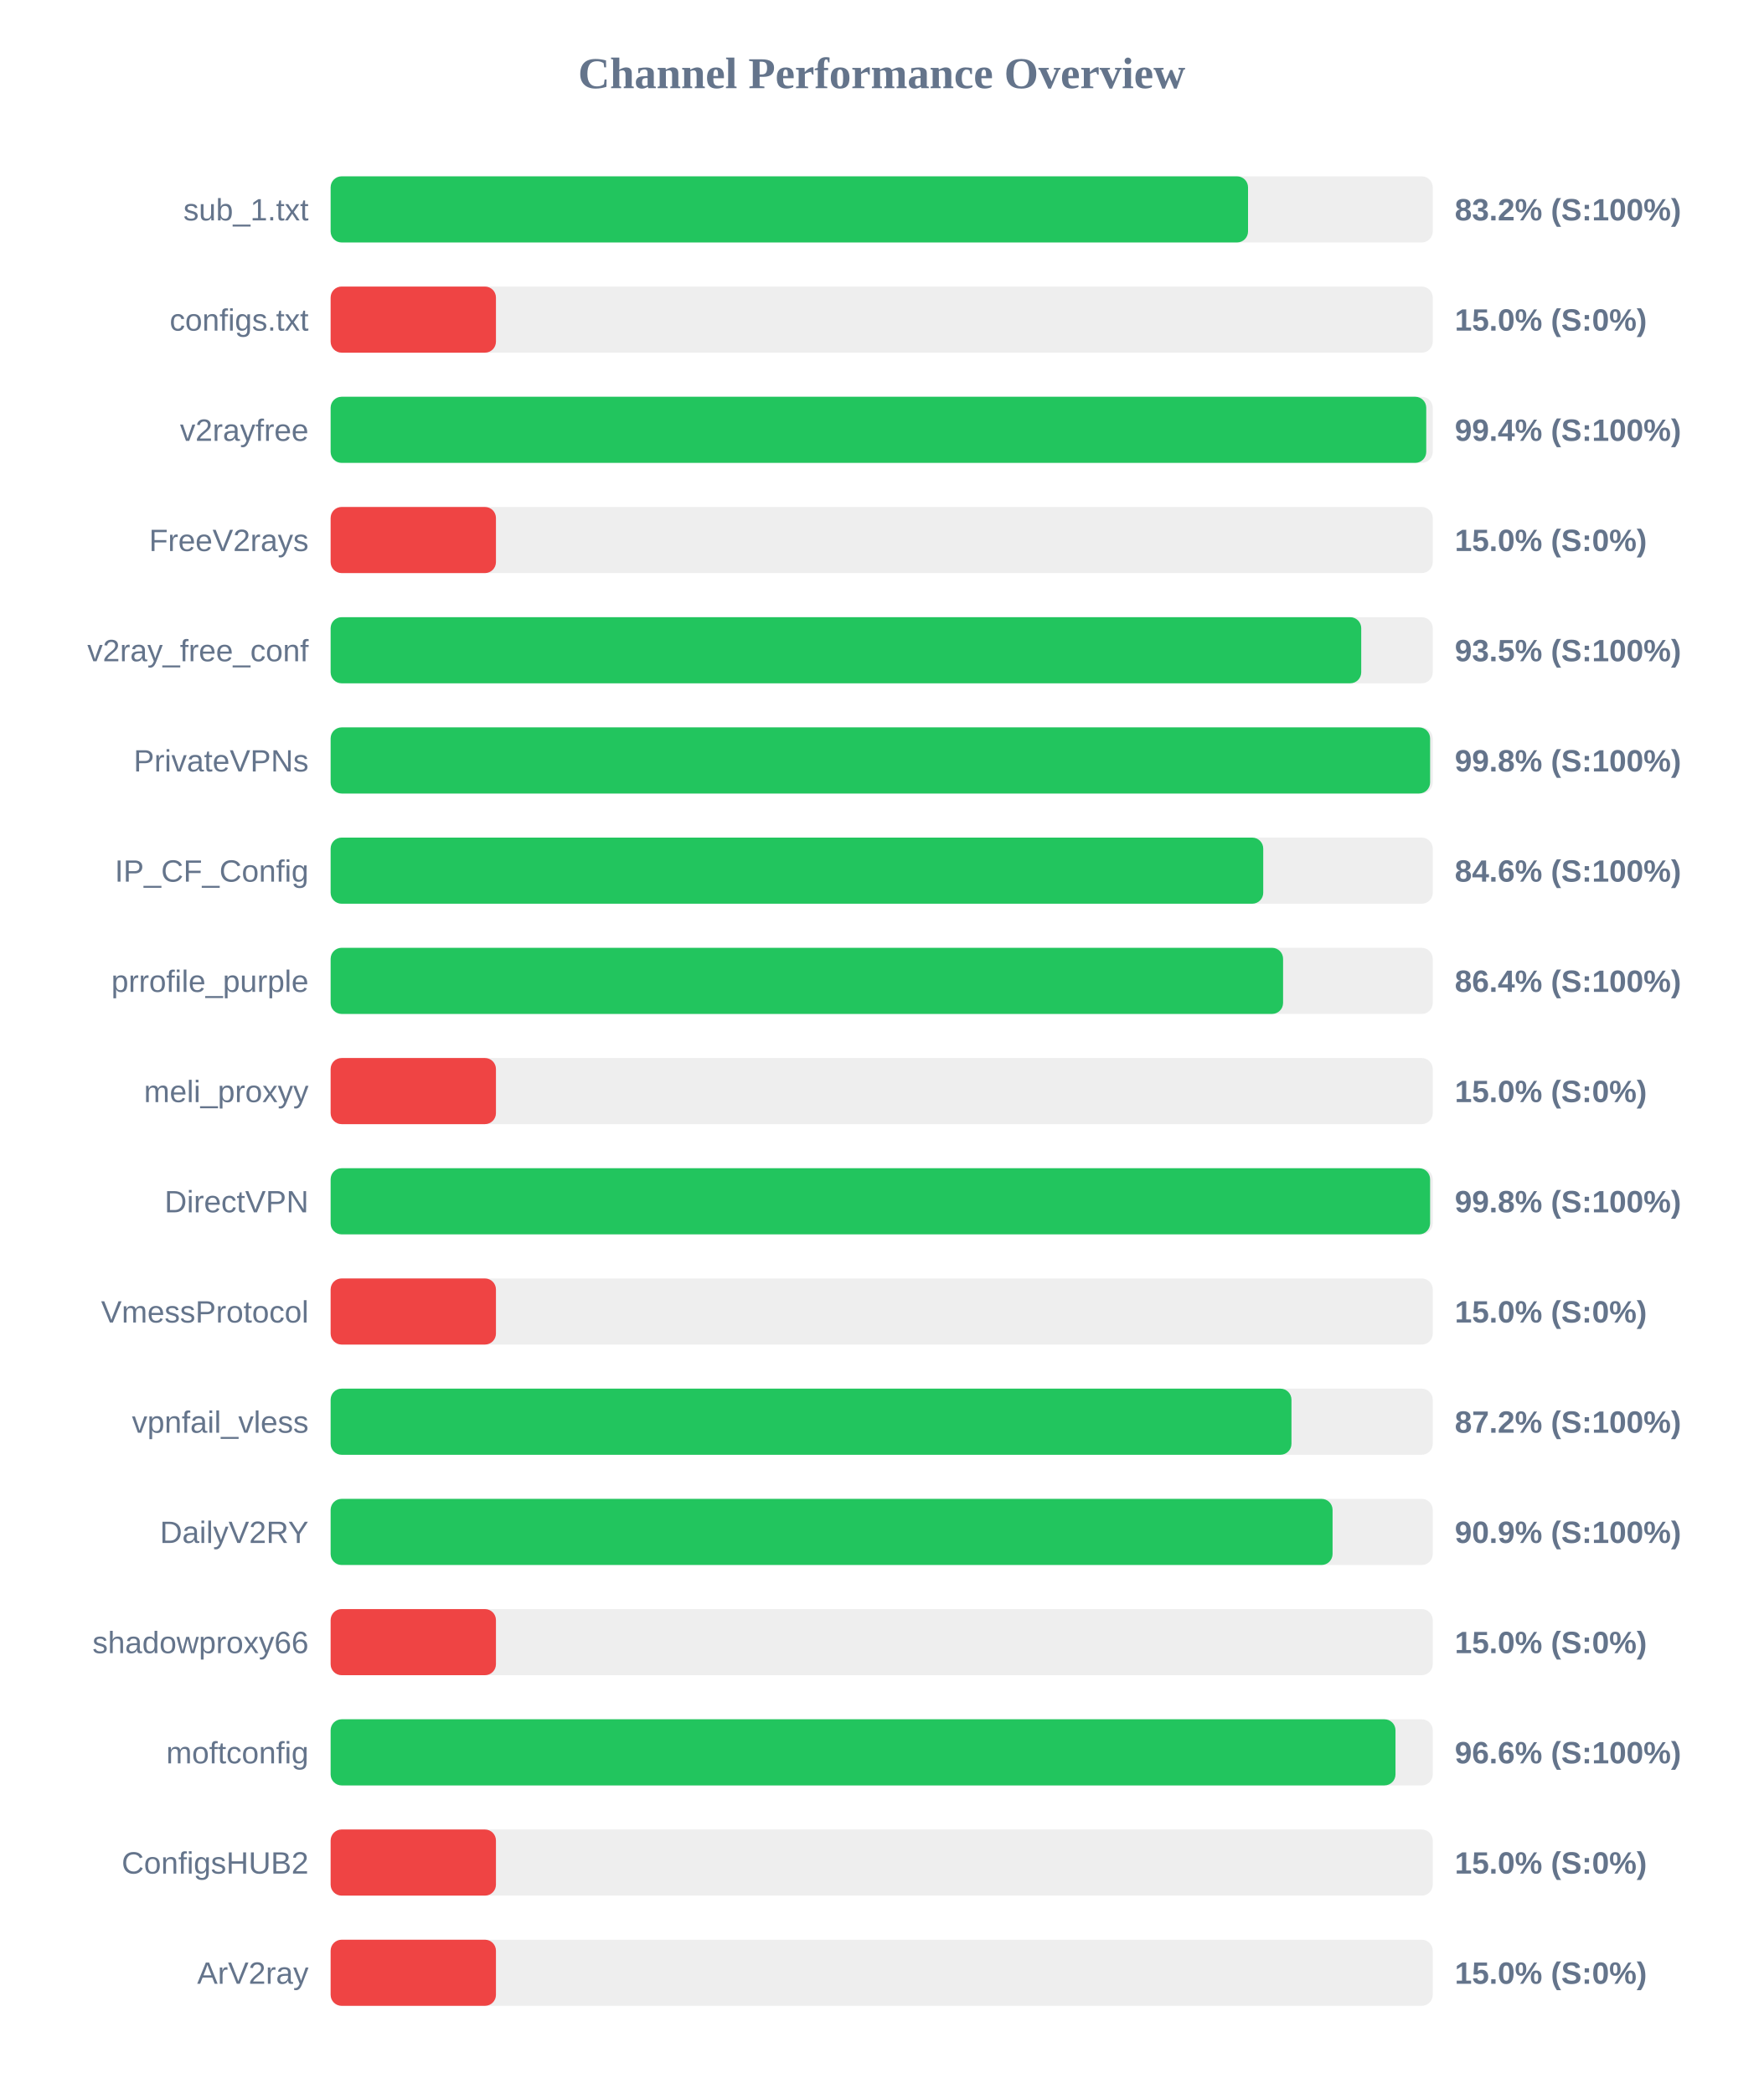
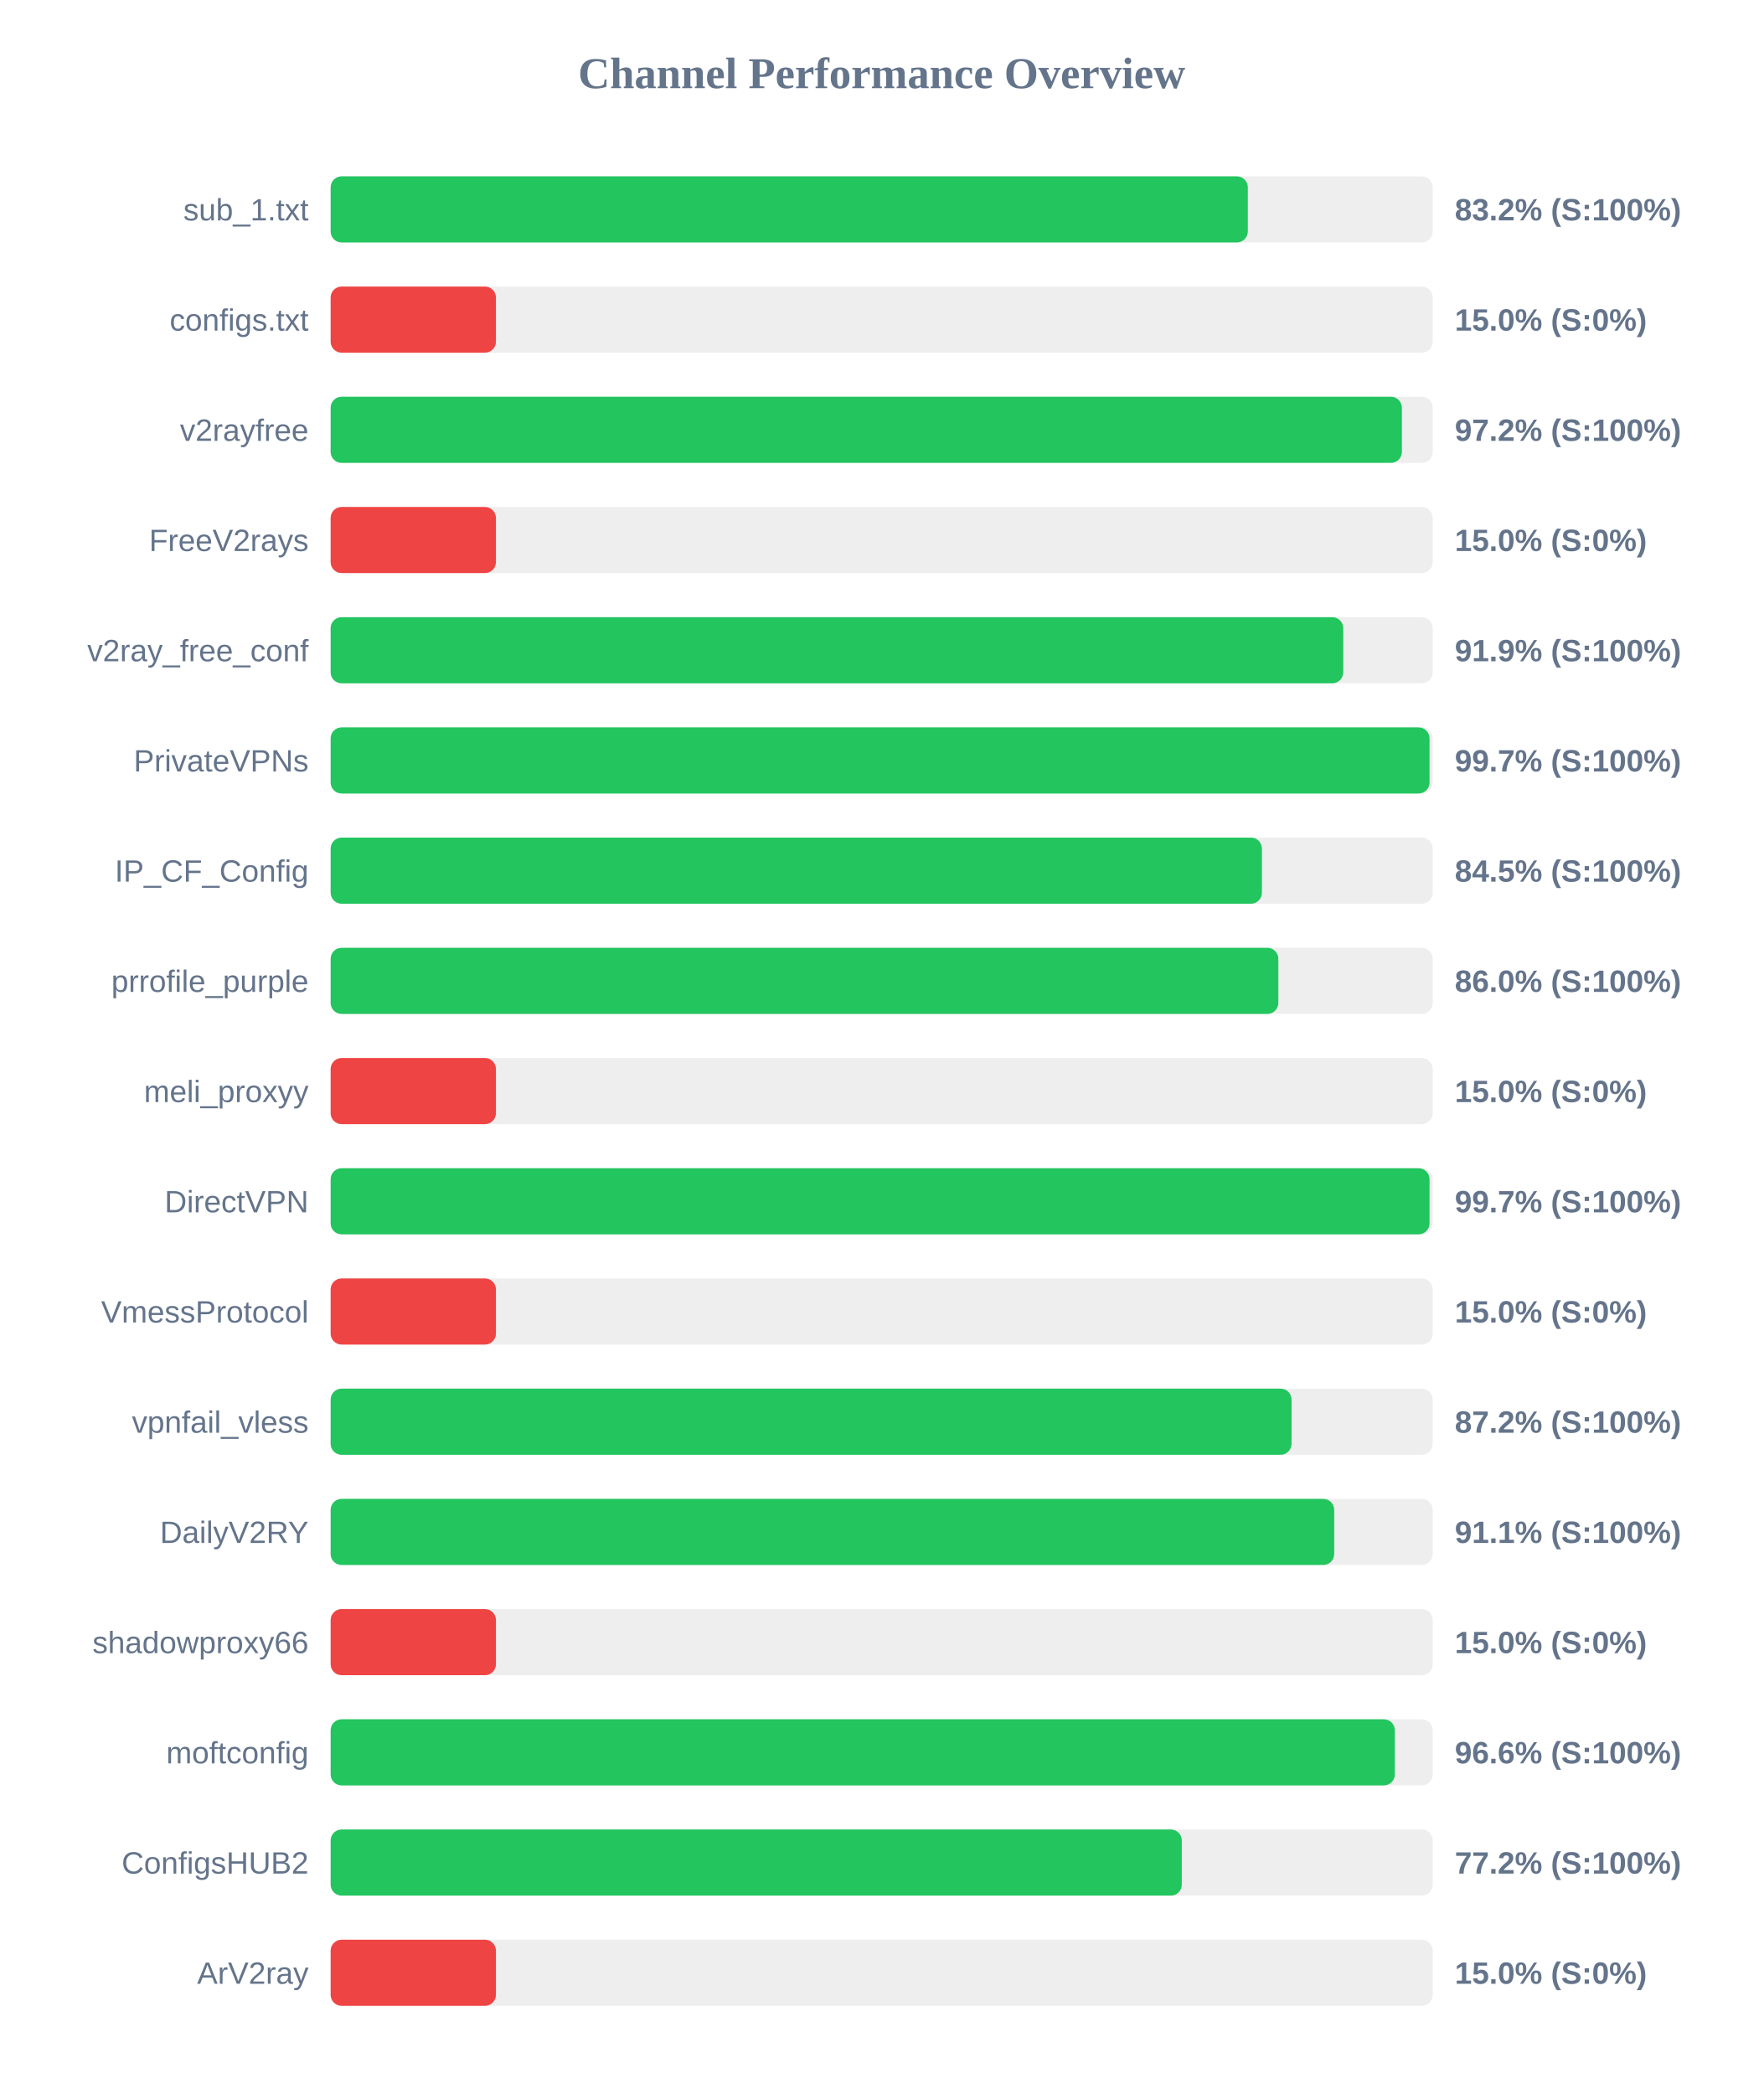
<svg xmlns="http://www.w3.org/2000/svg" width="800" height="950" version="1.1">
  <style>
        .row { font: 14px Arial; fill: #64748b; }
        .score { font: bold 14px Arial; fill: #64748b; }
    </style>
  <text x="400" y="40" text-anchor="middle" font-size="20px" font-weight="bold" fill="#64748b">Channel Performance Overview</text>
  <rect x="150" y="80" width="500" height="30" fill="#eee" rx="5" />
-   <rect x="150" y="80" width="416.2" height="30" fill="#22c55e" rx="5" />
+   <rect x="150" y="80" width="416.1" height="30" fill="#22c55e" rx="5" />
  <text x="140" y="100" text-anchor="end" class="row">sub_1.txt</text>
  <text x="660" y="100" text-anchor="start" class="score">83.2% (S:100%)</text>
  <rect x="150" y="130" width="500" height="30" fill="#eee" rx="5" />
  <rect x="150" y="130" width="75.0" height="30" fill="#ef4444" rx="5" />
  <text x="140" y="150" text-anchor="end" class="row">configs.txt</text>
  <text x="660" y="150" text-anchor="start" class="score">15.0% (S:0%)</text>
  <rect x="150" y="180" width="500" height="30" fill="#eee" rx="5" />
-   <rect x="150" y="180" width="497.05" height="30" fill="#22c55e" rx="5" />
+   <rect x="150" y="180" width="486.0" height="30" fill="#22c55e" rx="5" />
  <text x="140" y="200" text-anchor="end" class="row">v2rayfree</text>
-   <text x="660" y="200" text-anchor="start" class="score">99.4% (S:100%)</text>
+   <text x="660" y="200" text-anchor="start" class="score">97.2% (S:100%)</text>
  <rect x="150" y="230" width="500" height="30" fill="#eee" rx="5" />
  <rect x="150" y="230" width="75.0" height="30" fill="#ef4444" rx="5" />
  <text x="140" y="250" text-anchor="end" class="row">FreeV2rays</text>
  <text x="660" y="250" text-anchor="start" class="score">15.0% (S:0%)</text>
  <rect x="150" y="280" width="500" height="30" fill="#eee" rx="5" />
-   <rect x="150" y="280" width="467.55" height="30" fill="#22c55e" rx="5" />
+   <rect x="150" y="280" width="459.4" height="30" fill="#22c55e" rx="5" />
  <text x="140" y="300" text-anchor="end" class="row">v2ray_free_conf</text>
-   <text x="660" y="300" text-anchor="start" class="score">93.5% (S:100%)</text>
+   <text x="660" y="300" text-anchor="start" class="score">91.9% (S:100%)</text>
  <rect x="150" y="330" width="500" height="30" fill="#eee" rx="5" />
-   <rect x="150" y="330" width="498.8" height="30" fill="#22c55e" rx="5" />
+   <rect x="150" y="330" width="498.55" height="30" fill="#22c55e" rx="5" />
  <text x="140" y="350" text-anchor="end" class="row">PrivateVPNs</text>
-   <text x="660" y="350" text-anchor="start" class="score">99.8% (S:100%)</text>
+   <text x="660" y="350" text-anchor="start" class="score">99.7% (S:100%)</text>
  <rect x="150" y="380" width="500" height="30" fill="#eee" rx="5" />
-   <rect x="150" y="380" width="423.1" height="30" fill="#22c55e" rx="5" />
+   <rect x="150" y="380" width="422.5" height="30" fill="#22c55e" rx="5" />
  <text x="140" y="400" text-anchor="end" class="row">IP_CF_Config</text>
-   <text x="660" y="400" text-anchor="start" class="score">84.6% (S:100%)</text>
+   <text x="660" y="400" text-anchor="start" class="score">84.5% (S:100%)</text>
  <rect x="150" y="430" width="500" height="30" fill="#eee" rx="5" />
-   <rect x="150" y="430" width="432.1" height="30" fill="#22c55e" rx="5" />
+   <rect x="150" y="430" width="429.95" height="30" fill="#22c55e" rx="5" />
  <text x="140" y="450" text-anchor="end" class="row">prrofile_purple</text>
-   <text x="660" y="450" text-anchor="start" class="score">86.4% (S:100%)</text>
+   <text x="660" y="450" text-anchor="start" class="score">86.0% (S:100%)</text>
  <rect x="150" y="480" width="500" height="30" fill="#eee" rx="5" />
  <rect x="150" y="480" width="75.0" height="30" fill="#ef4444" rx="5" />
  <text x="140" y="500" text-anchor="end" class="row">meli_proxyy</text>
  <text x="660" y="500" text-anchor="start" class="score">15.0% (S:0%)</text>
  <rect x="150" y="530" width="500" height="30" fill="#eee" rx="5" />
-   <rect x="150" y="530" width="498.8" height="30" fill="#22c55e" rx="5" />
+   <rect x="150" y="530" width="498.55" height="30" fill="#22c55e" rx="5" />
  <text x="140" y="550" text-anchor="end" class="row">DirectVPN</text>
-   <text x="660" y="550" text-anchor="start" class="score">99.8% (S:100%)</text>
+   <text x="660" y="550" text-anchor="start" class="score">99.7% (S:100%)</text>
  <rect x="150" y="580" width="500" height="30" fill="#eee" rx="5" />
  <rect x="150" y="580" width="75.0" height="30" fill="#ef4444" rx="5" />
  <text x="140" y="600" text-anchor="end" class="row">VmessProtocol</text>
  <text x="660" y="600" text-anchor="start" class="score">15.0% (S:0%)</text>
  <rect x="150" y="630" width="500" height="30" fill="#eee" rx="5" />
-   <rect x="150" y="630" width="435.9" height="30" fill="#22c55e" rx="5" />
+   <rect x="150" y="630" width="435.95" height="30" fill="#22c55e" rx="5" />
  <text x="140" y="650" text-anchor="end" class="row">vpnfail_vless</text>
  <text x="660" y="650" text-anchor="start" class="score">87.2% (S:100%)</text>
  <rect x="150" y="680" width="500" height="30" fill="#eee" rx="5" />
-   <rect x="150" y="680" width="454.55" height="30" fill="#22c55e" rx="5" />
+   <rect x="150" y="680" width="455.3" height="30" fill="#22c55e" rx="5" />
  <text x="140" y="700" text-anchor="end" class="row">DailyV2RY</text>
-   <text x="660" y="700" text-anchor="start" class="score">90.9% (S:100%)</text>
+   <text x="660" y="700" text-anchor="start" class="score">91.1% (S:100%)</text>
  <rect x="150" y="730" width="500" height="30" fill="#eee" rx="5" />
  <rect x="150" y="730" width="75.0" height="30" fill="#ef4444" rx="5" />
  <text x="140" y="750" text-anchor="end" class="row">shadowproxy66</text>
  <text x="660" y="750" text-anchor="start" class="score">15.0% (S:0%)</text>
  <rect x="150" y="780" width="500" height="30" fill="#eee" rx="5" />
-   <rect x="150" y="780" width="483.1" height="30" fill="#22c55e" rx="5" />
+   <rect x="150" y="780" width="482.8" height="30" fill="#22c55e" rx="5" />
  <text x="140" y="800" text-anchor="end" class="row">moftconfig</text>
  <text x="660" y="800" text-anchor="start" class="score">96.6% (S:100%)</text>
  <rect x="150" y="830" width="500" height="30" fill="#eee" rx="5" />
-   <rect x="150" y="830" width="75.0" height="30" fill="#ef4444" rx="5" />
+   <rect x="150" y="830" width="386.15" height="30" fill="#22c55e" rx="5" />
  <text x="140" y="850" text-anchor="end" class="row">ConfigsHUB2</text>
-   <text x="660" y="850" text-anchor="start" class="score">15.0% (S:0%)</text>
+   <text x="660" y="850" text-anchor="start" class="score">77.2% (S:100%)</text>
  <rect x="150" y="880" width="500" height="30" fill="#eee" rx="5" />
  <rect x="150" y="880" width="75.0" height="30" fill="#ef4444" rx="5" />
  <text x="140" y="900" text-anchor="end" class="row">ArV2ray</text>
  <text x="660" y="900" text-anchor="start" class="score">15.0% (S:0%)</text>
</svg>
